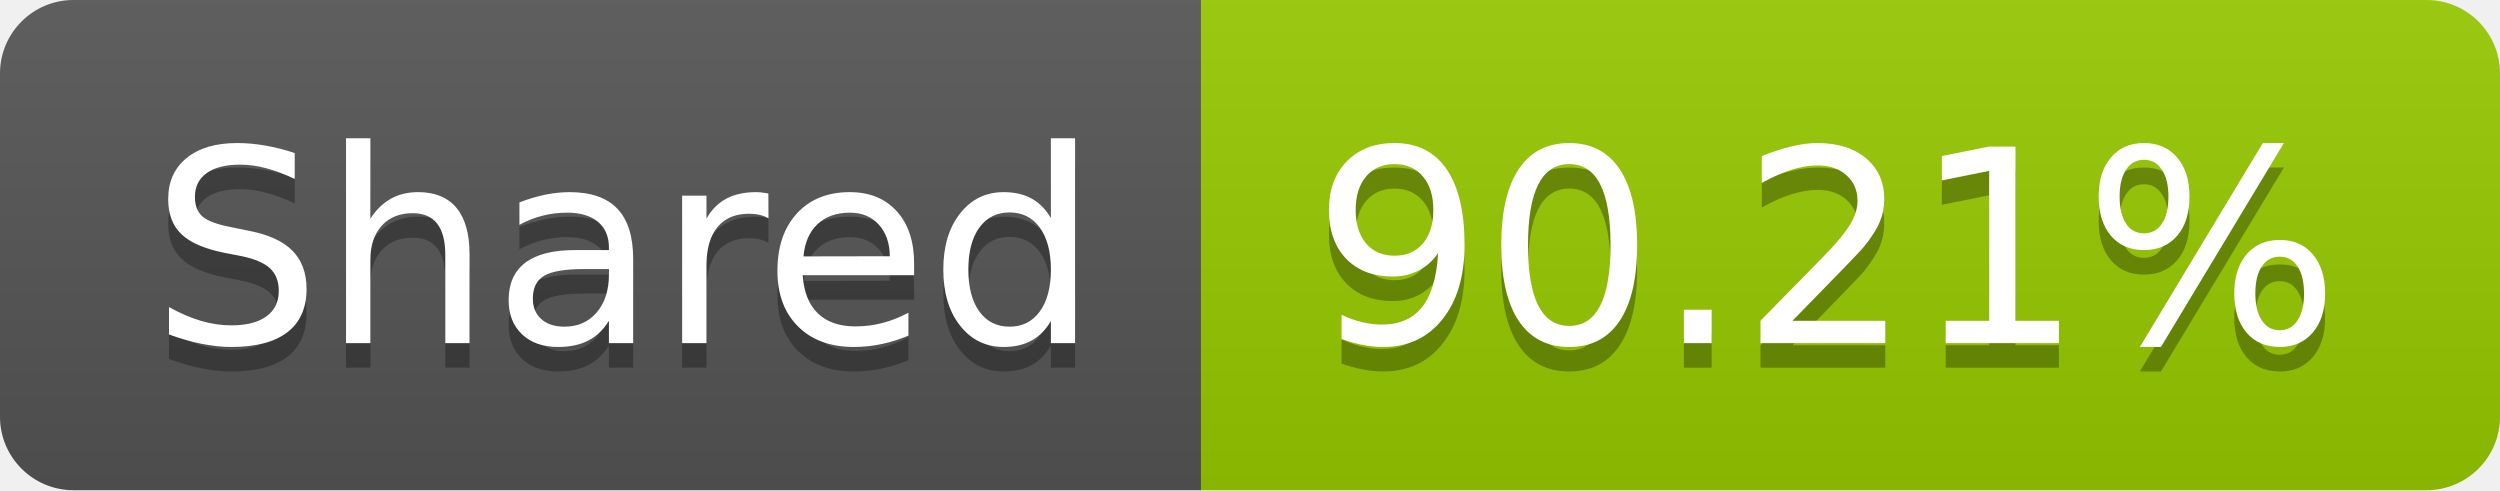
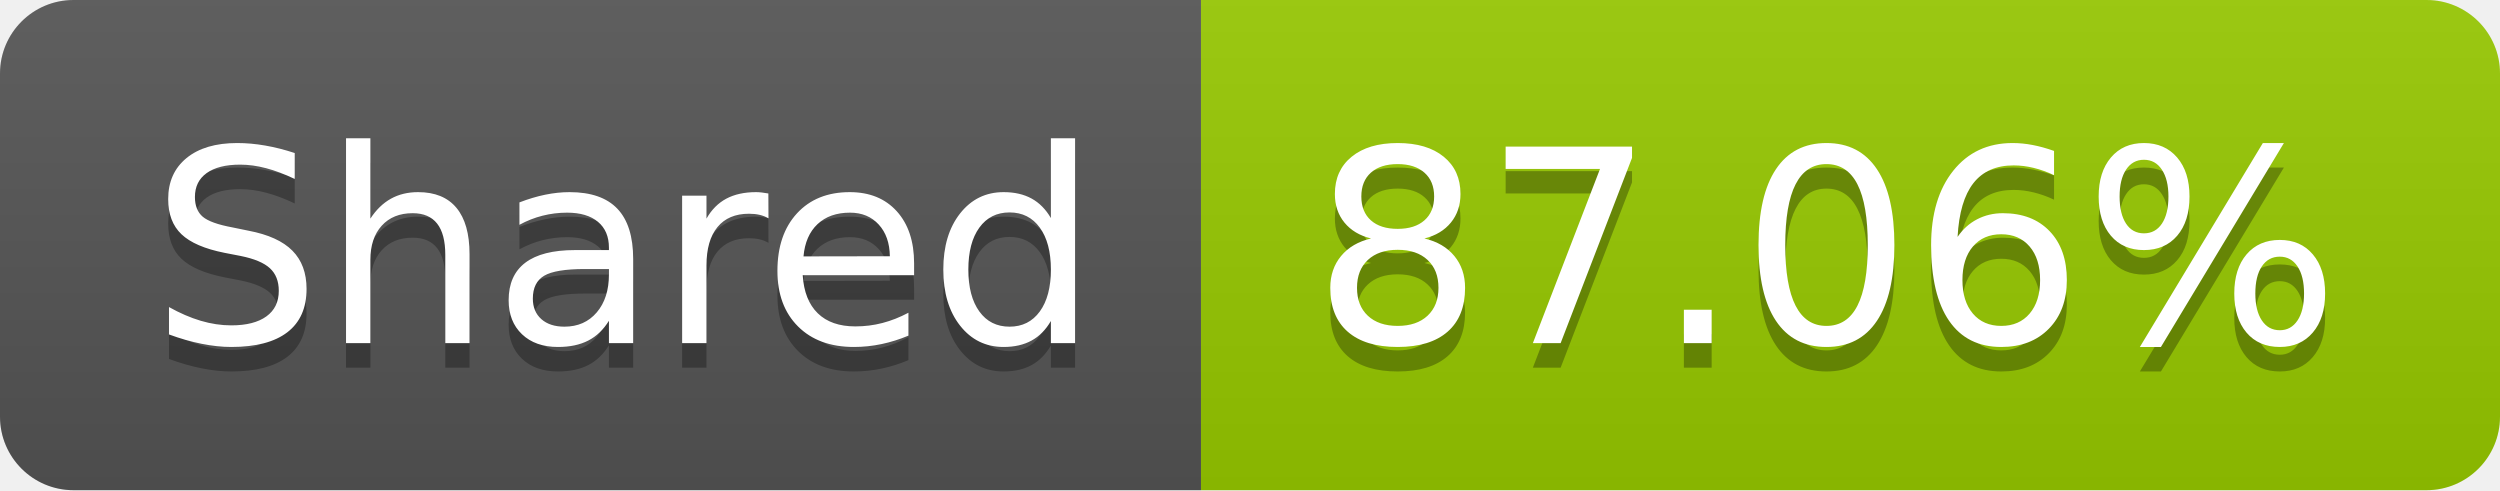
- <svg xmlns="http://www.w3.org/2000/svg" width="102" height="20" role="img" aria-label="Shared: 90.21%">
+ <svg xmlns="http://www.w3.org/2000/svg" width="102" height="20" role="img" aria-label="Shared: 87.06%">
  <linearGradient id="s" x2="0" y2="100%">
    <stop offset="0" stop-color="#bbb" stop-opacity=".1" />
    <stop offset="1" stop-opacity=".1" />
  </linearGradient>
  <clipPath id="r">
    <rect width="102" height="20" rx="3" fill="#fff" />
  </clipPath>
  <g clip-path="url(#r)">
    <rect width="49" height="20" fill="#555" />
    <rect x="49" width="53" height="20" fill="#97ca00" />
    <rect width="102" height="20" fill="url(#s)" />
  </g>
  <g fill="#fff" text-anchor="middle" font-family="Verdana,Geneva,DejaVu Sans,sans-serif" text-rendering="geometricPrecision" font-size="110">
    <text aria-hidden="true" x="255" y="150" fill="#010101" fill-opacity=".3" transform="scale(.1)" textLength="390">Shared</text>
    <text x="255" y="140" transform="scale(.1)" fill="#fff" textLength="390">Shared</text>
-     <text aria-hidden="true" x="745" y="150" fill="#010101" fill-opacity=".3" transform="scale(.1)" textLength="430">90.21%</text>
-     <text x="745" y="140" transform="scale(.1)" fill="#fff" textLength="430">90.21%</text>
+     <text aria-hidden="true" x="745" y="150" fill="#010101" fill-opacity=".3" transform="scale(.1)" textLength="430">87.06%</text>
+     <text x="745" y="140" transform="scale(.1)" fill="#fff" textLength="430">87.06%</text>
  </g>
</svg>
